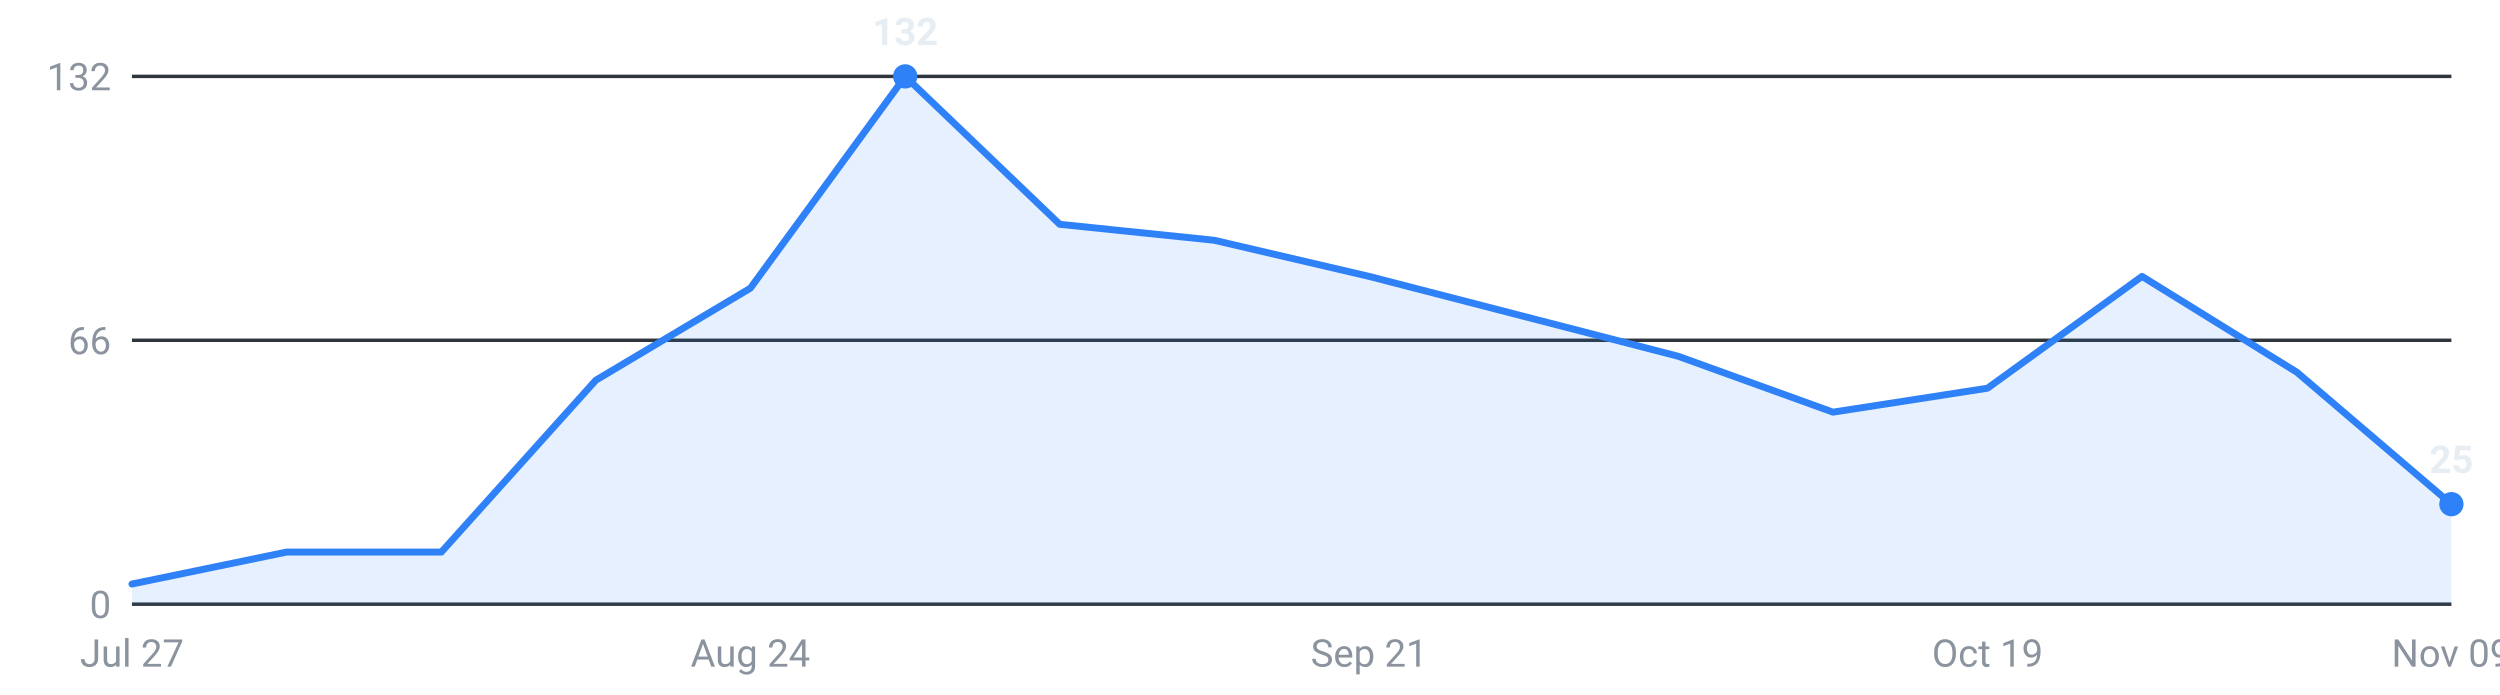
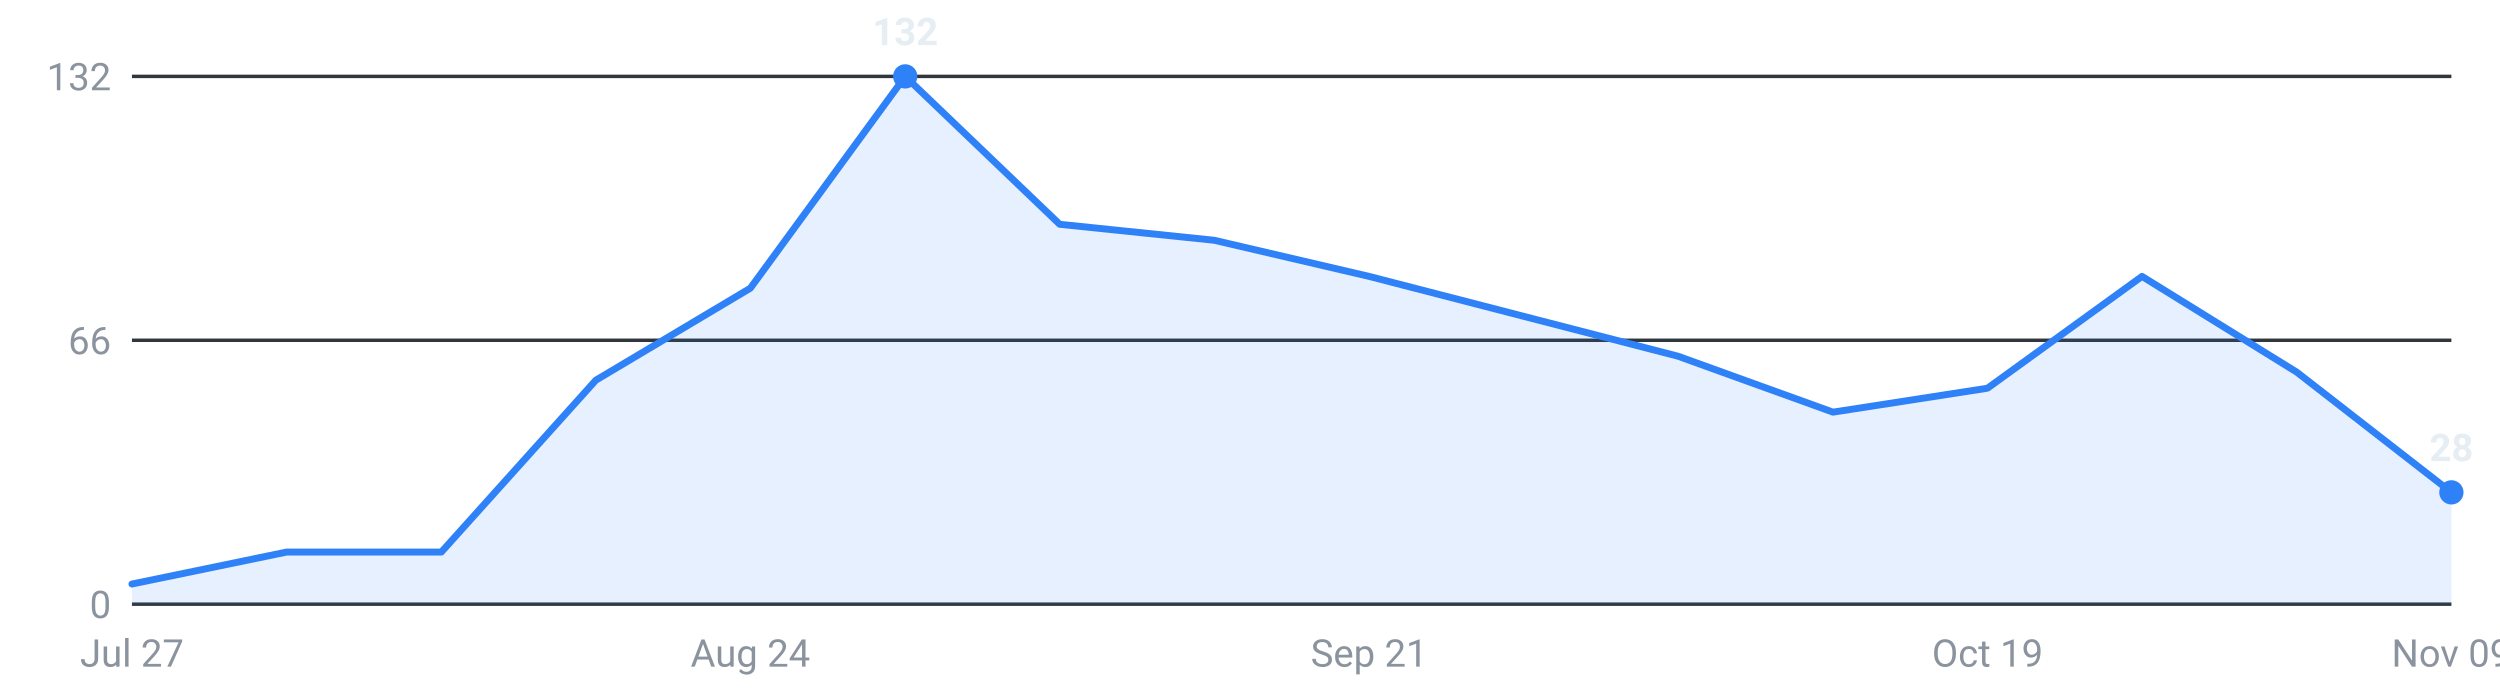
<svg xmlns="http://www.w3.org/2000/svg" viewBox="0 0 720 200" width="720" height="200" role="img" aria-label="Internships posted per week, last 16 weeks">
  <g font-family="-apple-system,Segoe UI,Roboto,sans-serif" font-size="11">
    <line x1="38" y1="174.0" x2="706" y2="174.0" stroke="#30363d" stroke-width="1" />
    <text x="32" y="178.0" text-anchor="end" fill="#8b949e">0</text>
    <line x1="38" y1="98.0" x2="706" y2="98.0" stroke="#30363d" stroke-width="1" />
    <text x="32" y="102.0" text-anchor="end" fill="#8b949e">66</text>
    <line x1="38" y1="22.0" x2="706" y2="22.0" stroke="#30363d" stroke-width="1" />
    <text x="32" y="26.0" text-anchor="end" fill="#8b949e">132</text>
-     <path d="M38.0,174 L38.0,168.2 L82.5,159.0 L127.1,159.0 L171.6,109.5 L216.1,83.0 L260.7,22.0 L305.2,64.6 L349.7,69.2 L394.3,79.6 L438.8,91.1 L483.3,102.6 L527.9,118.7 L572.4,111.8 L616.9,79.6 L661.5,107.2 L706.0,145.2 L706.0,174 Z" fill="#2f81f7" fill-opacity="0.12" />
-     <polyline points="38.0,168.2 82.5,159.0 127.1,159.0 171.6,109.5 216.1,83.0 260.7,22.0 305.2,64.6 349.7,69.2 394.3,79.6 438.8,91.1 483.3,102.6 527.9,118.7 572.4,111.8 616.9,79.6 661.5,107.2 706.0,145.2" fill="none" stroke="#2f81f7" stroke-width="2" stroke-linejoin="round" stroke-linecap="round" />
+     <path d="M38.0,174 L38.0,168.2 L82.5,159.0 L127.1,159.0 L171.6,109.5 L216.1,83.0 L260.7,22.0 L305.2,64.6 L349.7,69.2 L394.3,79.6 L438.8,91.1 L483.3,102.6 L527.9,118.7 L572.4,111.8 L616.9,79.6 L661.5,107.2 L706.0,141.8 L706.0,174 Z" fill="#2f81f7" fill-opacity="0.12" />
+     <polyline points="38.0,168.2 82.5,159.0 127.1,159.0 171.6,109.5 216.1,83.0 260.7,22.0 305.2,64.6 349.7,69.2 394.3,79.6 438.8,91.1 483.3,102.6 527.9,118.7 572.4,111.8 616.9,79.6 661.5,107.2 706.0,141.8" fill="none" stroke="#2f81f7" stroke-width="2" stroke-linejoin="round" stroke-linecap="round" />
    <circle cx="260.7" cy="22.0" r="3.5" fill="#2f81f7" />
    <text x="260.7" y="13.0" text-anchor="middle" fill="#e6edf3" font-weight="600">132</text>
-     <circle cx="706.0" cy="145.2" r="3.5" fill="#2f81f7" />
-     <text x="706.0" y="136.2" text-anchor="middle" fill="#e6edf3" font-weight="600">25</text>
+     <circle cx="706.0" cy="141.8" r="3.5" fill="#2f81f7" />
+     <text x="706.0" y="132.8" text-anchor="middle" fill="#e6edf3" font-weight="600">28</text>
    <text x="38.0" y="192" text-anchor="middle" fill="#8b949e">Jul 27</text>
    <text x="216.1" y="192" text-anchor="middle" fill="#8b949e">Aug 24</text>
    <text x="394.3" y="192" text-anchor="middle" fill="#8b949e">Sep 21</text>
    <text x="572.4" y="192" text-anchor="middle" fill="#8b949e">Oct 19</text>
    <text x="706.0" y="192" text-anchor="middle" fill="#8b949e">Nov 09</text>
  </g>
</svg>
